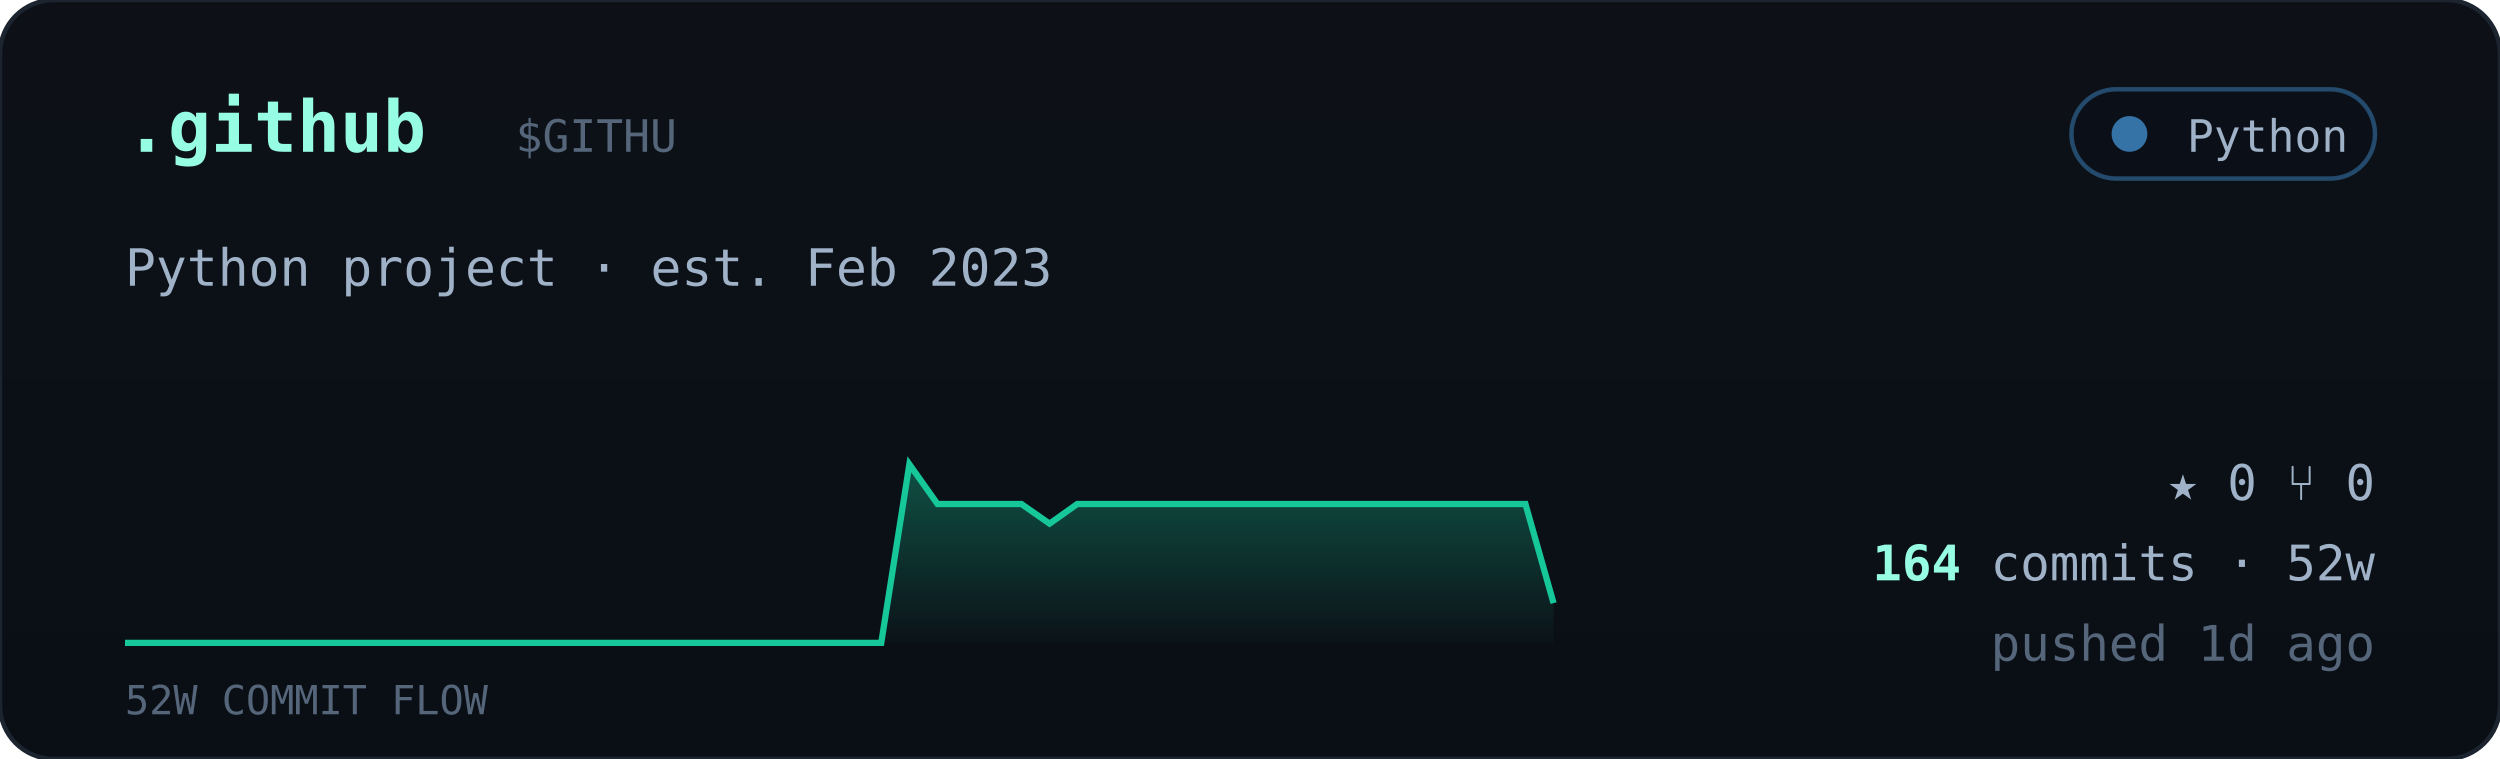
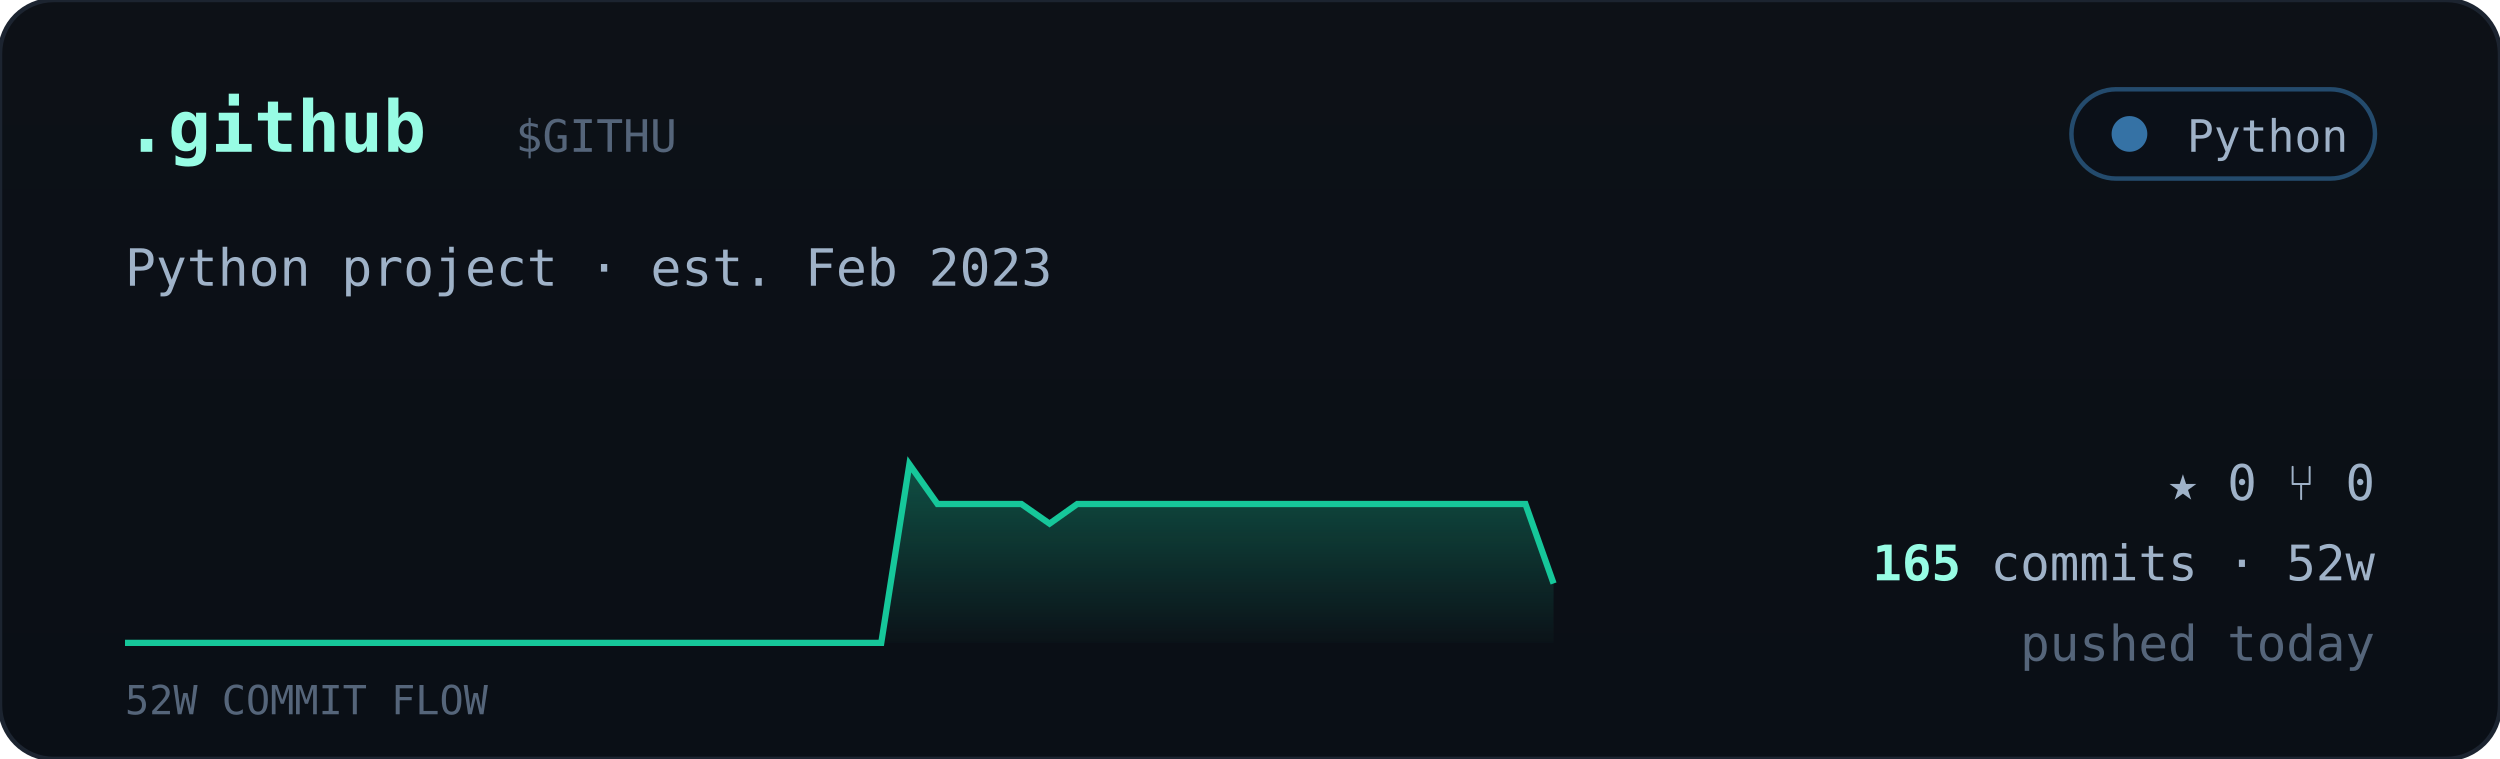
<svg xmlns="http://www.w3.org/2000/svg" viewBox="0 0 560 170" width="560" font-family="ui-monospace,'JetBrains Mono','SF Mono',Menlo,Consolas,monospace">
  <defs>
    <linearGradient id="cardbg" x1="0" y1="0" x2="0" y2="1">
      <stop offset="0" stop-color="#0d1117" />
      <stop offset="1" stop-color="#0a0f16" />
    </linearGradient>
    <linearGradient id="sparkfill" x1="0" y1="0" x2="0" y2="1">
      <stop offset="0" stop-color="#16c79a" stop-opacity="0.35" />
      <stop offset="1" stop-color="#16c79a" stop-opacity="0.02" />
    </linearGradient>
  </defs>
  <rect width="560" height="170" rx="12" fill="url(#cardbg)" stroke="#1c2430" />
  <text x="28" y="34" font-size="16" font-weight="700" fill="#97fce4">.github</text>
  <text x="115.5" y="34" font-size="10" fill="#55657a">$GITHU</text>
  <g>
    <rect x="464" y="20" width="68" height="20" rx="10" fill="#0b1018" stroke="#3572A5" stroke-opacity="0.6" />
    <circle cx="477" cy="30" r="4" fill="#3572A5" />
    <text x="526" y="34" text-anchor="end" font-size="10" fill="#9fb2c8">Python</text>
  </g>
  <text x="28" y="64" font-size="11.5" fill="#9fb2c8">Python project · est. Feb 2023</text>
-   <polygon points="28,144 28.0,144.0 34.3,144.0 40.5,144.0 46.8,144.0 53.1,144.0 59.4,144.0 65.6,144.0 71.9,144.0 78.2,144.0 84.5,144.0 90.7,144.0 97.0,144.0 103.3,144.0 109.6,144.0 115.8,144.0 122.1,144.0 128.4,144.0 134.7,144.0 140.9,144.0 147.2,144.0 153.5,144.0 159.8,144.0 166.0,144.0 172.3,144.0 178.6,144.0 184.9,144.0 191.1,144.0 197.4,144.0 203.7,104.0 210.0,112.9 216.2,112.9 222.5,112.9 228.8,112.9 235.1,117.3 241.3,112.9 247.6,112.9 253.9,112.9 260.2,112.9 266.4,112.9 272.7,112.9 279.0,112.9 285.3,112.9 291.5,112.9 297.8,112.9 304.1,112.9 310.4,112.9 316.6,112.9 322.9,112.9 329.2,112.9 335.5,112.9 341.7,112.9 348.0,135.1 348,144" fill="url(#sparkfill)" />
-   <polyline points="28.0,144.0 34.3,144.0 40.5,144.0 46.8,144.0 53.1,144.0 59.4,144.0 65.6,144.0 71.9,144.0 78.2,144.0 84.5,144.0 90.7,144.0 97.0,144.0 103.3,144.0 109.6,144.0 115.8,144.0 122.1,144.0 128.4,144.0 134.7,144.0 140.9,144.0 147.2,144.0 153.5,144.0 159.8,144.0 166.0,144.0 172.3,144.0 178.6,144.0 184.9,144.0 191.1,144.0 197.4,144.0 203.7,104.0 210.0,112.9 216.2,112.9 222.5,112.9 228.8,112.9 235.1,117.3 241.3,112.9 247.6,112.9 253.9,112.9 260.2,112.9 266.4,112.9 272.7,112.9 279.0,112.9 285.3,112.9 291.5,112.9 297.8,112.9 304.1,112.9 310.4,112.9 316.6,112.9 322.9,112.9 329.2,112.9 335.5,112.9 341.7,112.9 348.0,135.1" fill="none" stroke="#16c79a" stroke-width="1.4" />
+   <polygon points="28,144 28.0,144.0 34.3,144.0 40.5,144.0 46.8,144.0 53.1,144.0 59.4,144.0 65.6,144.0 71.9,144.0 78.2,144.0 84.5,144.0 90.7,144.0 97.0,144.0 103.3,144.0 109.6,144.0 115.8,144.0 122.1,144.0 128.4,144.0 134.7,144.0 140.9,144.0 147.2,144.0 153.5,144.0 159.8,144.0 166.0,144.0 172.3,144.0 178.6,144.0 184.9,144.0 191.1,144.0 197.4,144.0 203.7,104.0 210.0,112.9 216.2,112.9 222.5,112.9 228.8,112.9 235.1,117.3 241.3,112.9 247.6,112.9 253.9,112.9 260.2,112.9 266.4,112.9 272.7,112.9 279.0,112.9 285.3,112.9 291.5,112.9 297.8,112.9 304.1,112.9 310.4,112.9 316.6,112.9 322.9,112.9 329.2,112.9 335.5,112.9 341.7,112.9 348.0,130.7 348,144" fill="url(#sparkfill)" />
+   <polyline points="28.0,144.0 34.3,144.0 40.5,144.0 46.8,144.0 53.1,144.0 59.4,144.0 65.6,144.0 71.9,144.0 78.2,144.0 84.5,144.0 90.7,144.0 97.0,144.0 103.3,144.0 109.6,144.0 115.8,144.0 122.1,144.0 128.4,144.0 134.7,144.0 140.9,144.0 147.2,144.0 153.5,144.0 159.8,144.0 166.0,144.0 172.3,144.0 178.6,144.0 184.9,144.0 191.1,144.0 197.4,144.0 203.7,104.0 210.0,112.9 216.2,112.9 222.5,112.9 228.8,112.9 235.1,117.3 241.3,112.9 247.6,112.9 253.9,112.9 260.2,112.9 266.4,112.9 272.7,112.9 279.0,112.9 285.3,112.9 291.5,112.9 297.8,112.9 304.1,112.9 310.4,112.9 316.6,112.9 322.9,112.9 329.2,112.9 335.5,112.9 341.7,112.9 348.0,130.7" fill="none" stroke="#16c79a" stroke-width="1.4" />
  <text x="28" y="160" font-size="9" fill="#55657a">52W COMMIT FLOW</text>
  <g font-size="11" fill="#9fb2c8">
    <text x="532" y="112" text-anchor="end">★ 0   ⑂ 0</text>
    <text x="532" y="130" text-anchor="end">
-       <tspan fill="#97fce4" font-weight="700">164</tspan> commits · 52w</text>
-     <text x="532" y="148" text-anchor="end" fill="#55657a">pushed 1d ago</text>
+       <tspan fill="#97fce4" font-weight="700">165</tspan> commits · 52w</text>
+     <text x="532" y="148" text-anchor="end" fill="#55657a">pushed today</text>
  </g>
</svg>
